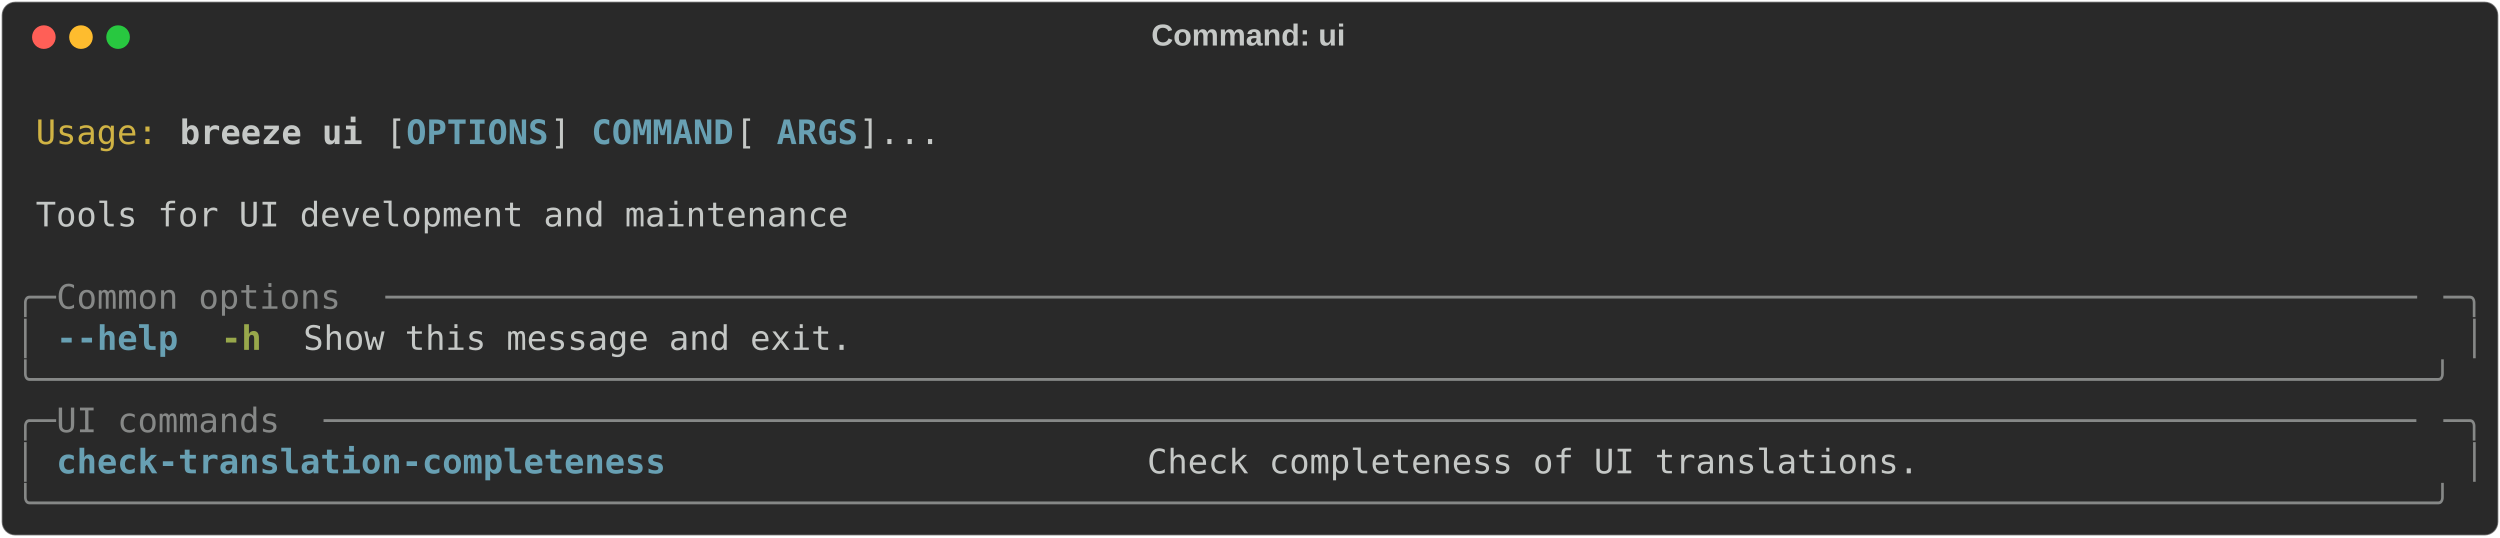
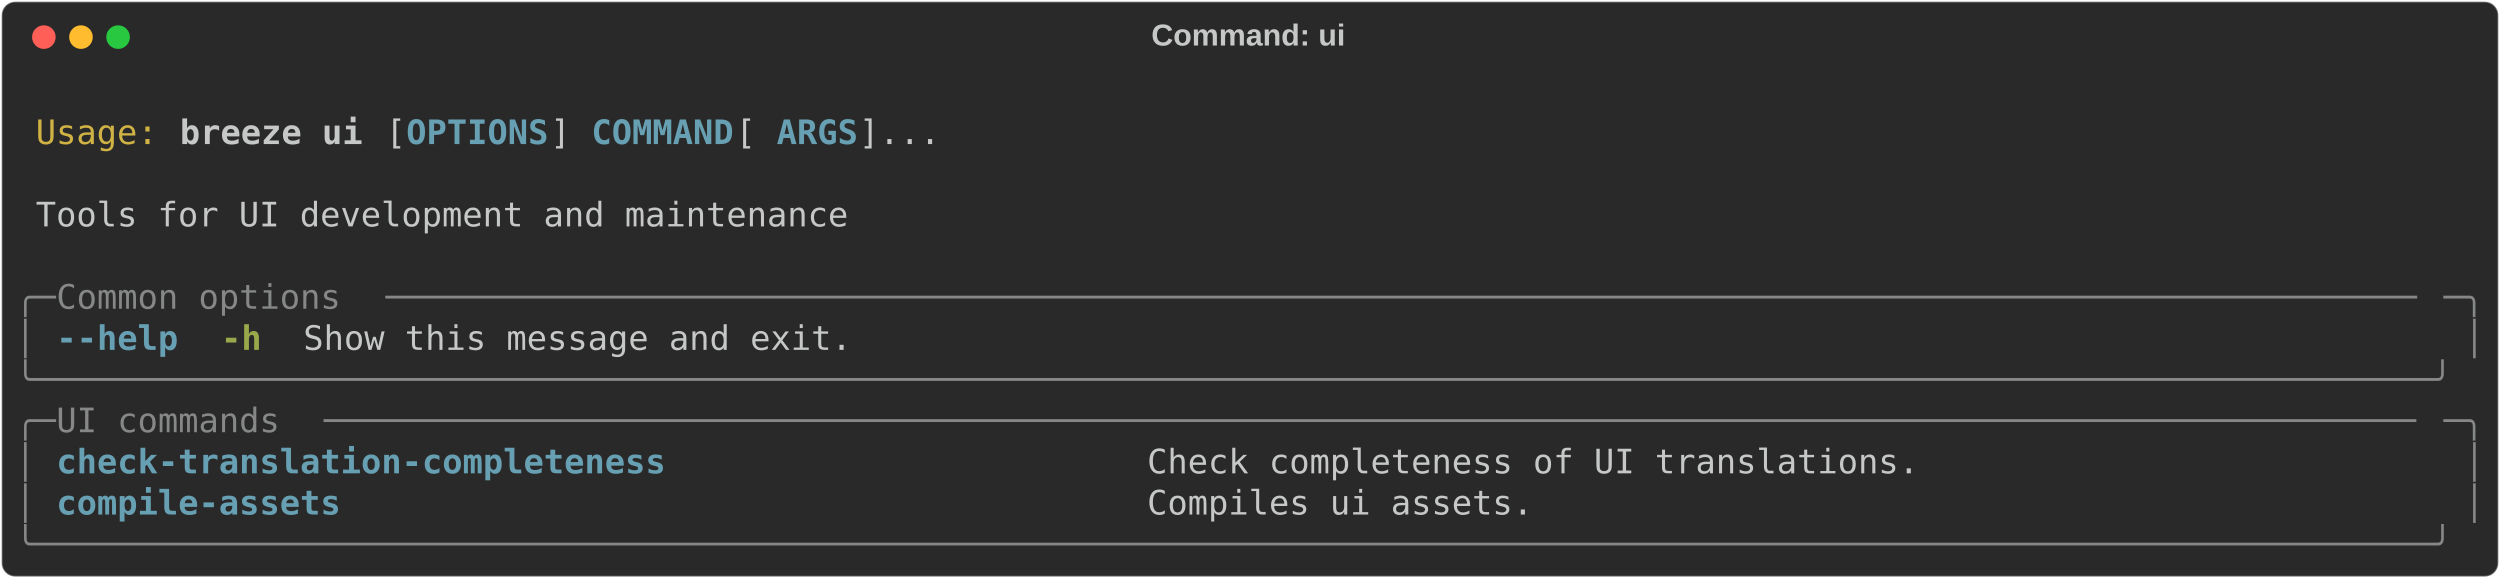
- <svg xmlns="http://www.w3.org/2000/svg" class="rich-terminal" viewBox="0 0 1482 318.4">
+ <svg xmlns="http://www.w3.org/2000/svg" class="rich-terminal" viewBox="0 0 1482 342.8">
  <style>

    @font-face {
        font-family: "Fira Code";
        src: local("FiraCode-Regular"),
                url("https://cdnjs.cloudflare.com/ajax/libs/firacode/6.2.0/woff2/FiraCode-Regular.woff2") format("woff2"),
                url("https://cdnjs.cloudflare.com/ajax/libs/firacode/6.2.0/woff/FiraCode-Regular.woff") format("woff");
        font-style: normal;
        font-weight: 400;
    }
    @font-face {
        font-family: "Fira Code";
        src: local("FiraCode-Bold"),
                url("https://cdnjs.cloudflare.com/ajax/libs/firacode/6.2.0/woff2/FiraCode-Bold.woff2") format("woff2"),
                url("https://cdnjs.cloudflare.com/ajax/libs/firacode/6.2.0/woff/FiraCode-Bold.woff") format("woff");
        font-style: bold;
        font-weight: 700;
    }

    .breeze-ui-matrix {
        font-family: Fira Code, monospace;
        font-size: 20px;
        line-height: 24.4px;
        font-variant-east-asian: full-width;
    }

    .breeze-ui-title {
        font-size: 18px;
        font-weight: bold;
        font-family: arial;
    }

    .breeze-ui-r1 { fill: #c5c8c6 }
.breeze-ui-r2 { fill: #d0b344 }
.breeze-ui-r3 { fill: #c5c8c6;font-weight: bold }
.breeze-ui-r4 { fill: #68a0b3;font-weight: bold }
.breeze-ui-r5 { fill: #868887 }
.breeze-ui-r6 { fill: #98a84b;font-weight: bold }
    </style>
  <defs>
    <clipPath id="breeze-ui-clip-terminal">
-       <rect x="0" y="0" width="1463.0" height="267.4" />
+       <rect x="0" y="0" width="1463.0" height="291.8" />
    </clipPath>
    <clipPath id="breeze-ui-line-0">
      <rect x="0" y="1.5" width="1464" height="24.65" />
    </clipPath>
    <clipPath id="breeze-ui-line-1">
      <rect x="0" y="25.9" width="1464" height="24.65" />
    </clipPath>
    <clipPath id="breeze-ui-line-2">
      <rect x="0" y="50.3" width="1464" height="24.65" />
    </clipPath>
    <clipPath id="breeze-ui-line-3">
      <rect x="0" y="74.7" width="1464" height="24.65" />
    </clipPath>
    <clipPath id="breeze-ui-line-4">
      <rect x="0" y="99.1" width="1464" height="24.65" />
    </clipPath>
    <clipPath id="breeze-ui-line-5">
      <rect x="0" y="123.5" width="1464" height="24.65" />
    </clipPath>
    <clipPath id="breeze-ui-line-6">
      <rect x="0" y="147.9" width="1464" height="24.65" />
    </clipPath>
    <clipPath id="breeze-ui-line-7">
      <rect x="0" y="172.3" width="1464" height="24.65" />
    </clipPath>
    <clipPath id="breeze-ui-line-8">
      <rect x="0" y="196.7" width="1464" height="24.65" />
    </clipPath>
    <clipPath id="breeze-ui-line-9">
      <rect x="0" y="221.1" width="1464" height="24.65" />
    </clipPath>
+     <clipPath id="breeze-ui-line-10">
+       <rect x="0" y="245.5" width="1464" height="24.65" />
+     </clipPath>
  </defs>
-   <rect fill="#292929" stroke="rgba(255,255,255,0.35)" stroke-width="1" x="1" y="1" width="1480" height="316.4" rx="8" />
+   <rect fill="#292929" stroke="rgba(255,255,255,0.35)" stroke-width="1" x="1" y="1" width="1480" height="340.8" rx="8" />
  <text class="breeze-ui-title" fill="#c5c8c6" text-anchor="middle" x="740" y="27">Command: ui</text>
  <g transform="translate(26,22)">
    <circle cx="0" cy="0" r="7" fill="#ff5f57" />
    <circle cx="22" cy="0" r="7" fill="#febc2e" />
    <circle cx="44" cy="0" r="7" fill="#28c840" />
  </g>
  <g transform="translate(9, 41)" clip-path="url(#breeze-ui-clip-terminal)">
    <g class="breeze-ui-matrix">
      <text class="breeze-ui-r1" x="1464" y="20" textLength="12.2" clip-path="url(#breeze-ui-line-0)">
</text>
      <text class="breeze-ui-r2" x="12.2" y="44.4" textLength="73.2" clip-path="url(#breeze-ui-line-1)">Usage:</text>
      <text class="breeze-ui-r3" x="97.6" y="44.4" textLength="109.8" clip-path="url(#breeze-ui-line-1)">breeze ui</text>
      <text class="breeze-ui-r1" x="219.6" y="44.4" textLength="12.2" clip-path="url(#breeze-ui-line-1)">[</text>
      <text class="breeze-ui-r4" x="231.8" y="44.4" textLength="85.4" clip-path="url(#breeze-ui-line-1)">OPTIONS</text>
      <text class="breeze-ui-r1" x="317.2" y="44.4" textLength="24.4" clip-path="url(#breeze-ui-line-1)">] </text>
      <text class="breeze-ui-r4" x="341.6" y="44.4" textLength="85.4" clip-path="url(#breeze-ui-line-1)">COMMAND</text>
      <text class="breeze-ui-r1" x="427" y="44.4" textLength="24.4" clip-path="url(#breeze-ui-line-1)"> [</text>
      <text class="breeze-ui-r4" x="451.4" y="44.4" textLength="48.8" clip-path="url(#breeze-ui-line-1)">ARGS</text>
      <text class="breeze-ui-r1" x="500.2" y="44.4" textLength="48.8" clip-path="url(#breeze-ui-line-1)">]...</text>
      <text class="breeze-ui-r1" x="1464" y="44.4" textLength="12.2" clip-path="url(#breeze-ui-line-1)">
</text>
      <text class="breeze-ui-r1" x="1464" y="68.8" textLength="12.2" clip-path="url(#breeze-ui-line-2)">
</text>
      <text class="breeze-ui-r1" x="12.2" y="93.2" textLength="488" clip-path="url(#breeze-ui-line-3)">Tools for UI development and maintenance</text>
      <text class="breeze-ui-r1" x="1464" y="93.2" textLength="12.2" clip-path="url(#breeze-ui-line-3)">
</text>
      <text class="breeze-ui-r1" x="1464" y="117.6" textLength="12.2" clip-path="url(#breeze-ui-line-4)">
</text>
      <text class="breeze-ui-r5" x="0" y="142" textLength="24.4" clip-path="url(#breeze-ui-line-5)">╭─</text>
      <text class="breeze-ui-r5" x="24.4" y="142" textLength="195.2" clip-path="url(#breeze-ui-line-5)"> Common options </text>
      <text class="breeze-ui-r5" x="219.6" y="142" textLength="1220" clip-path="url(#breeze-ui-line-5)">────────────────────────────────────────────────────────────────────────────────────────────────────</text>
      <text class="breeze-ui-r5" x="1439.6" y="142" textLength="24.4" clip-path="url(#breeze-ui-line-5)">─╮</text>
      <text class="breeze-ui-r1" x="1464" y="142" textLength="12.2" clip-path="url(#breeze-ui-line-5)">
</text>
      <text class="breeze-ui-r5" x="0" y="166.4" textLength="12.2" clip-path="url(#breeze-ui-line-6)">│</text>
      <text class="breeze-ui-r4" x="24.4" y="166.4" textLength="73.2" clip-path="url(#breeze-ui-line-6)">--help</text>
      <text class="breeze-ui-r6" x="122" y="166.4" textLength="24.4" clip-path="url(#breeze-ui-line-6)">-h</text>
      <text class="breeze-ui-r1" x="170.8" y="166.4" textLength="329.4" clip-path="url(#breeze-ui-line-6)">Show this message and exit.</text>
      <text class="breeze-ui-r5" x="1451.8" y="166.4" textLength="12.2" clip-path="url(#breeze-ui-line-6)">│</text>
      <text class="breeze-ui-r1" x="1464" y="166.4" textLength="12.2" clip-path="url(#breeze-ui-line-6)">
</text>
      <text class="breeze-ui-r5" x="0" y="190.8" textLength="1464" clip-path="url(#breeze-ui-line-7)">╰──────────────────────────────────────────────────────────────────────────────────────────────────────────────────────╯</text>
      <text class="breeze-ui-r1" x="1464" y="190.8" textLength="12.2" clip-path="url(#breeze-ui-line-7)">
</text>
      <text class="breeze-ui-r5" x="0" y="215.2" textLength="24.4" clip-path="url(#breeze-ui-line-8)">╭─</text>
      <text class="breeze-ui-r5" x="24.4" y="215.2" textLength="158.6" clip-path="url(#breeze-ui-line-8)"> UI commands </text>
      <text class="breeze-ui-r5" x="183" y="215.2" textLength="1256.6" clip-path="url(#breeze-ui-line-8)">───────────────────────────────────────────────────────────────────────────────────────────────────────</text>
      <text class="breeze-ui-r5" x="1439.6" y="215.2" textLength="24.4" clip-path="url(#breeze-ui-line-8)">─╮</text>
      <text class="breeze-ui-r1" x="1464" y="215.2" textLength="12.2" clip-path="url(#breeze-ui-line-8)">
</text>
      <text class="breeze-ui-r5" x="0" y="239.6" textLength="12.2" clip-path="url(#breeze-ui-line-9)">│</text>
      <text class="breeze-ui-r4" x="24.4" y="239.6" textLength="622.2" clip-path="url(#breeze-ui-line-9)">check-translation-completeness                     </text>
      <text class="breeze-ui-r1" x="671" y="239.6" textLength="768.6" clip-path="url(#breeze-ui-line-9)">Check completeness of UI translations.                         </text>
      <text class="breeze-ui-r5" x="1451.8" y="239.6" textLength="12.2" clip-path="url(#breeze-ui-line-9)">│</text>
      <text class="breeze-ui-r1" x="1464" y="239.6" textLength="12.2" clip-path="url(#breeze-ui-line-9)">
</text>
-       <text class="breeze-ui-r5" x="0" y="264" textLength="1464" clip-path="url(#breeze-ui-line-10)">╰──────────────────────────────────────────────────────────────────────────────────────────────────────────────────────╯</text>
+       <text class="breeze-ui-r5" x="0" y="264" textLength="12.2" clip-path="url(#breeze-ui-line-10)">│</text>
+       <text class="breeze-ui-r4" x="24.4" y="264" textLength="622.2" clip-path="url(#breeze-ui-line-10)">compile-assets                                     </text>
+       <text class="breeze-ui-r1" x="671" y="264" textLength="768.6" clip-path="url(#breeze-ui-line-10)">Compiles ui assets.                                            </text>
+       <text class="breeze-ui-r5" x="1451.8" y="264" textLength="12.2" clip-path="url(#breeze-ui-line-10)">│</text>
      <text class="breeze-ui-r1" x="1464" y="264" textLength="12.2" clip-path="url(#breeze-ui-line-10)">
+ </text>
+       <text class="breeze-ui-r5" x="0" y="288.4" textLength="1464" clip-path="url(#breeze-ui-line-11)">╰──────────────────────────────────────────────────────────────────────────────────────────────────────────────────────╯</text>
+       <text class="breeze-ui-r1" x="1464" y="288.4" textLength="12.2" clip-path="url(#breeze-ui-line-11)">
</text>
    </g>
  </g>
</svg>
